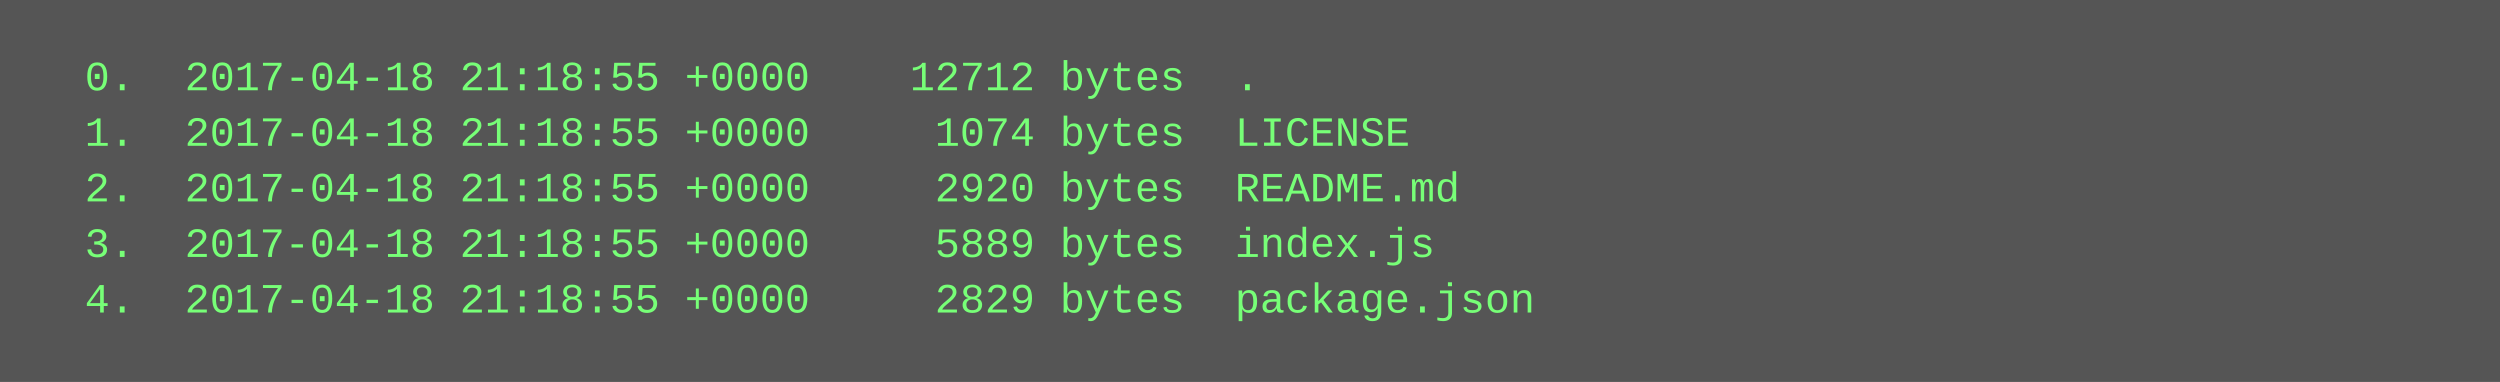
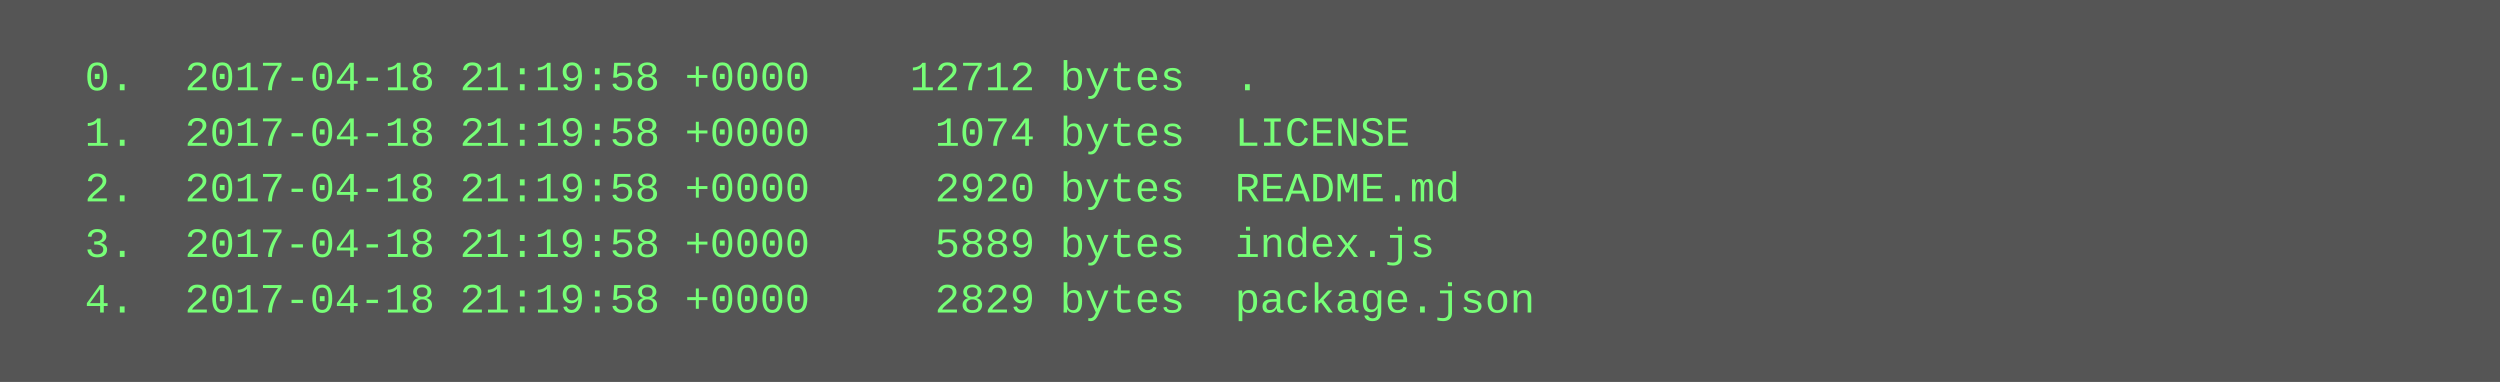
<svg xmlns="http://www.w3.org/2000/svg" height="110" width="720">
  <rect height="110" fill="#555" width="720" />
  <text fill="#7f7" font-family="Courier New" font-size="12" xml:space="preserve">
-     <tspan x="10" y="26">  0.  2017-04-18 21:18:55 +0000    12712 bytes  .</tspan>
-     <tspan x="10" y="42">  1.  2017-04-18 21:18:55 +0000     1074 bytes  LICENSE</tspan>
-     <tspan x="10" y="58">  2.  2017-04-18 21:18:55 +0000     2920 bytes  README.md</tspan>
-     <tspan x="10" y="74">  3.  2017-04-18 21:18:55 +0000     5889 bytes  index.js</tspan>
-     <tspan x="10" y="90">  4.  2017-04-18 21:18:55 +0000     2829 bytes  package.json</tspan>
+     <tspan x="10" y="26">  0.  2017-04-18 21:19:58 +0000    12712 bytes  .</tspan>
+     <tspan x="10" y="42">  1.  2017-04-18 21:19:58 +0000     1074 bytes  LICENSE</tspan>
+     <tspan x="10" y="58">  2.  2017-04-18 21:19:58 +0000     2920 bytes  README.md</tspan>
+     <tspan x="10" y="74">  3.  2017-04-18 21:19:58 +0000     5889 bytes  index.js</tspan>
+     <tspan x="10" y="90">  4.  2017-04-18 21:19:58 +0000     2829 bytes  package.json</tspan>
  </text>
</svg>
